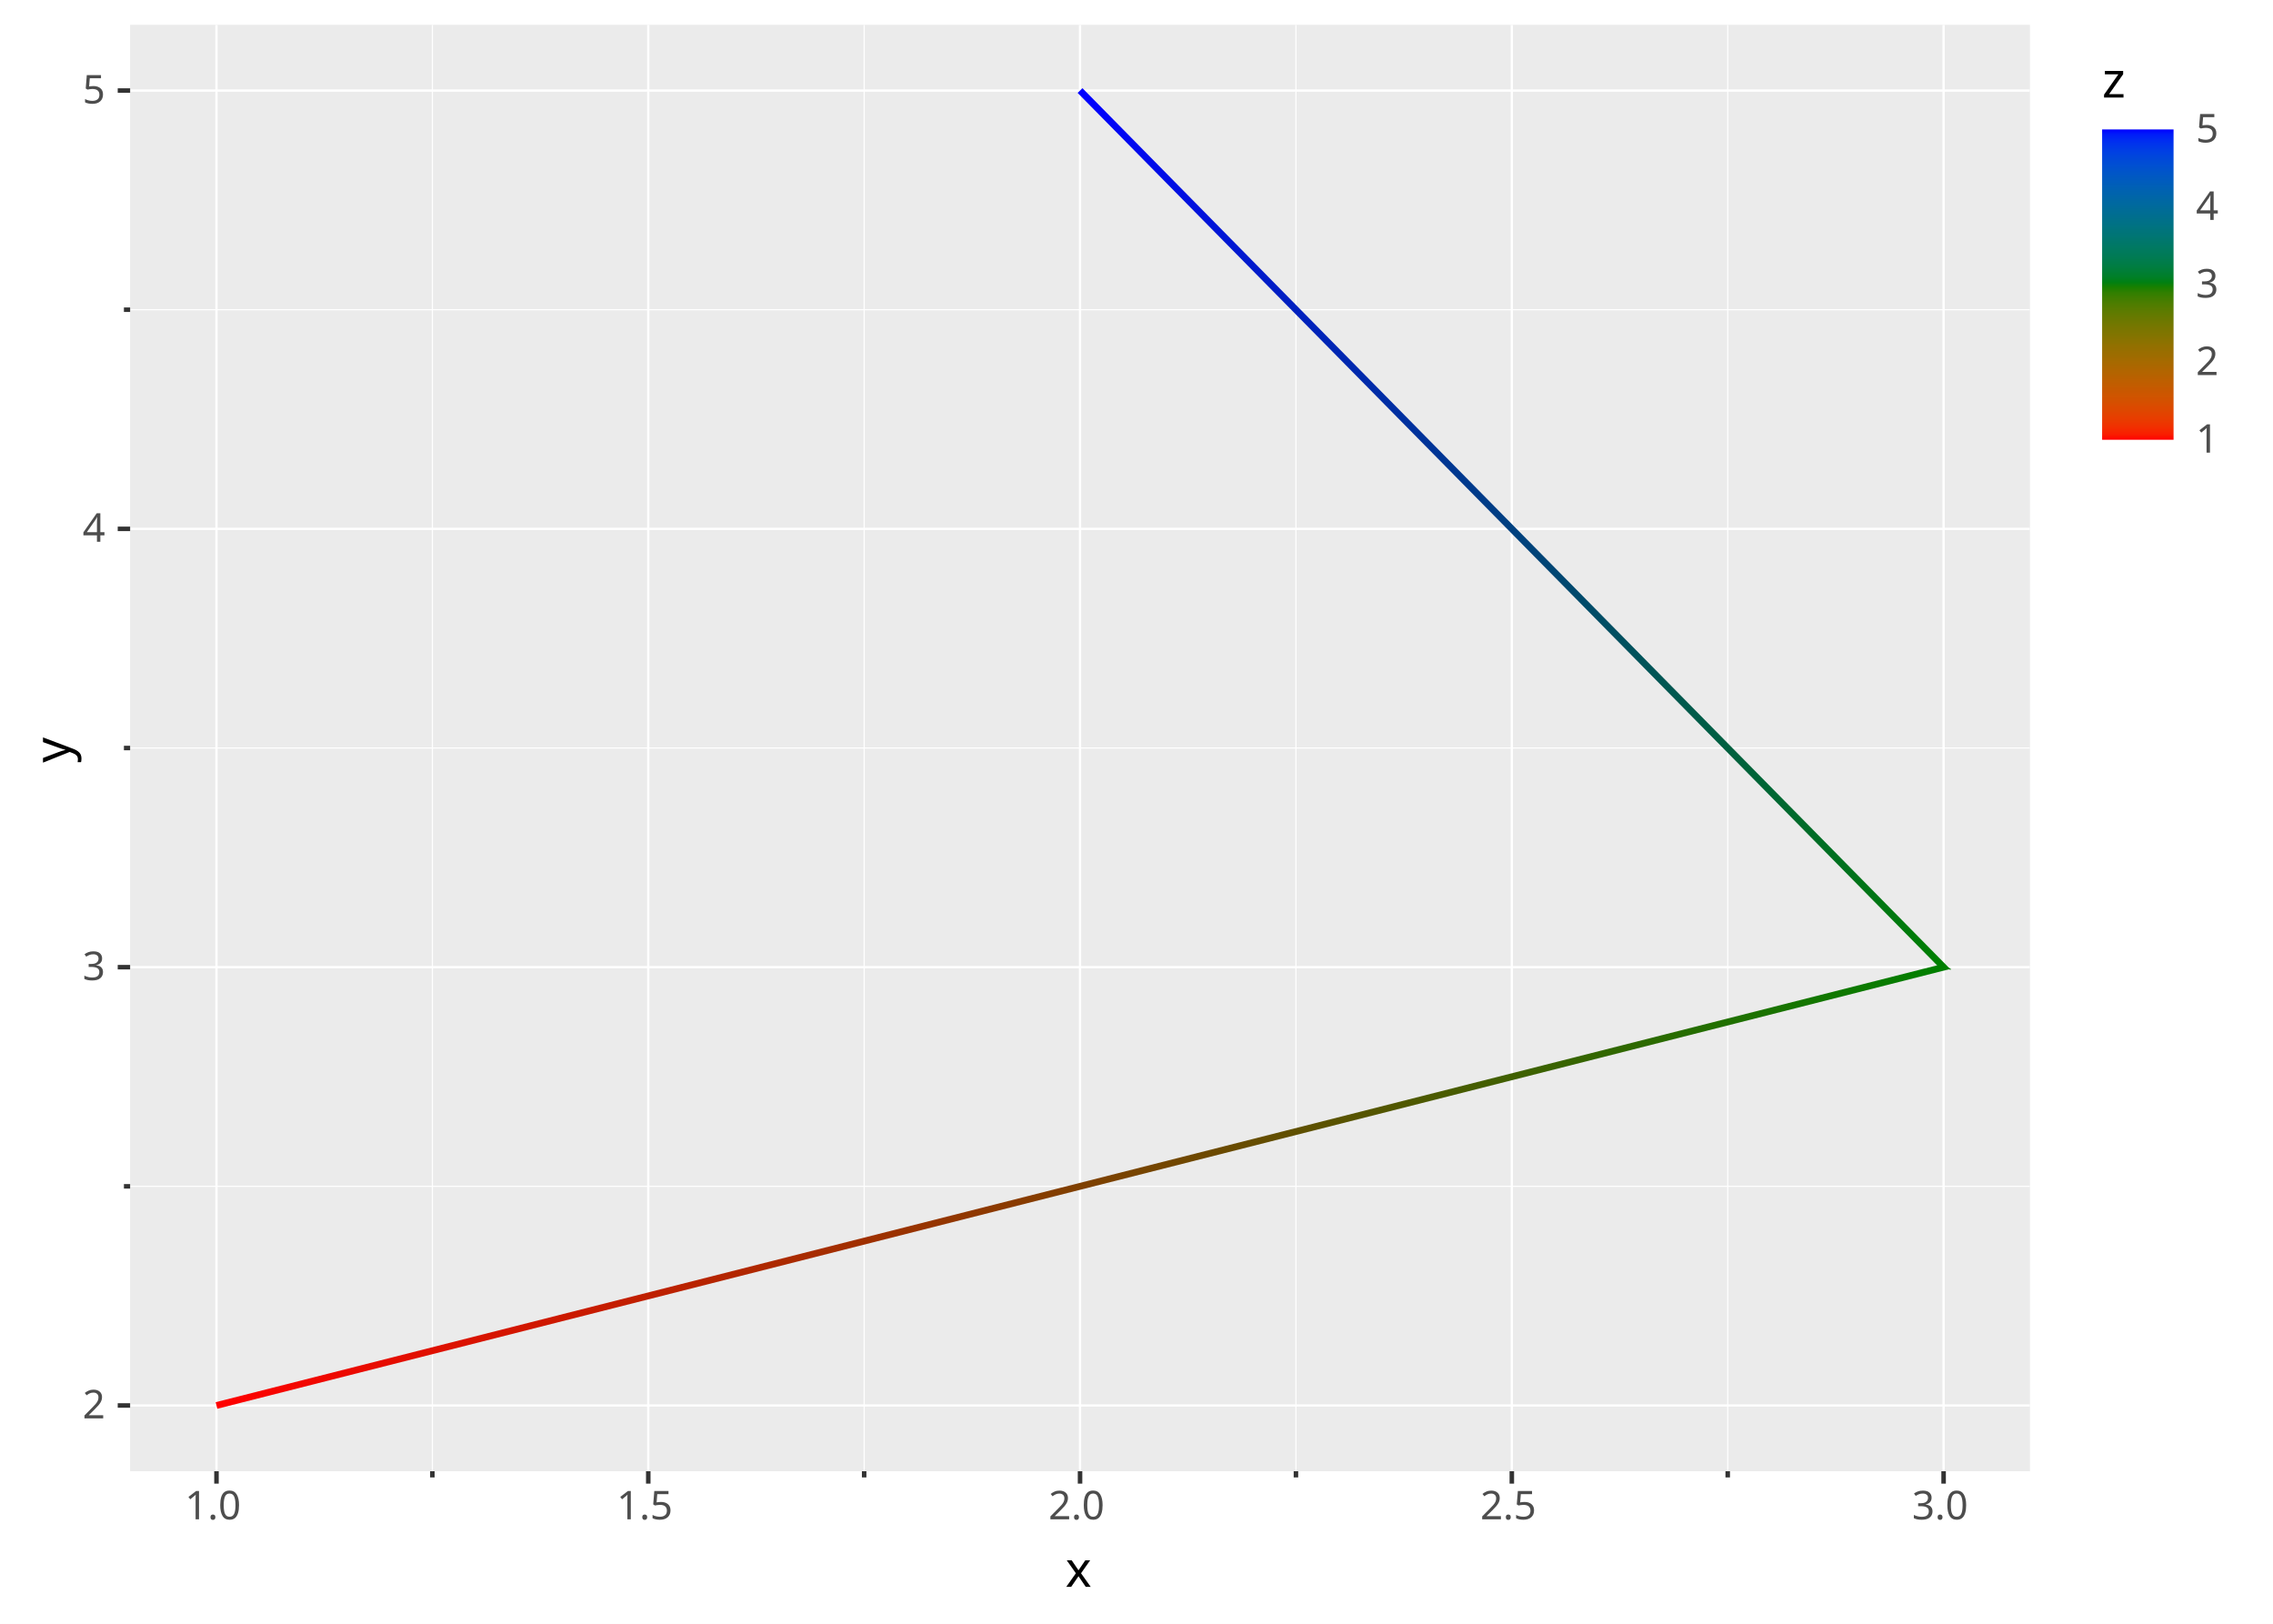
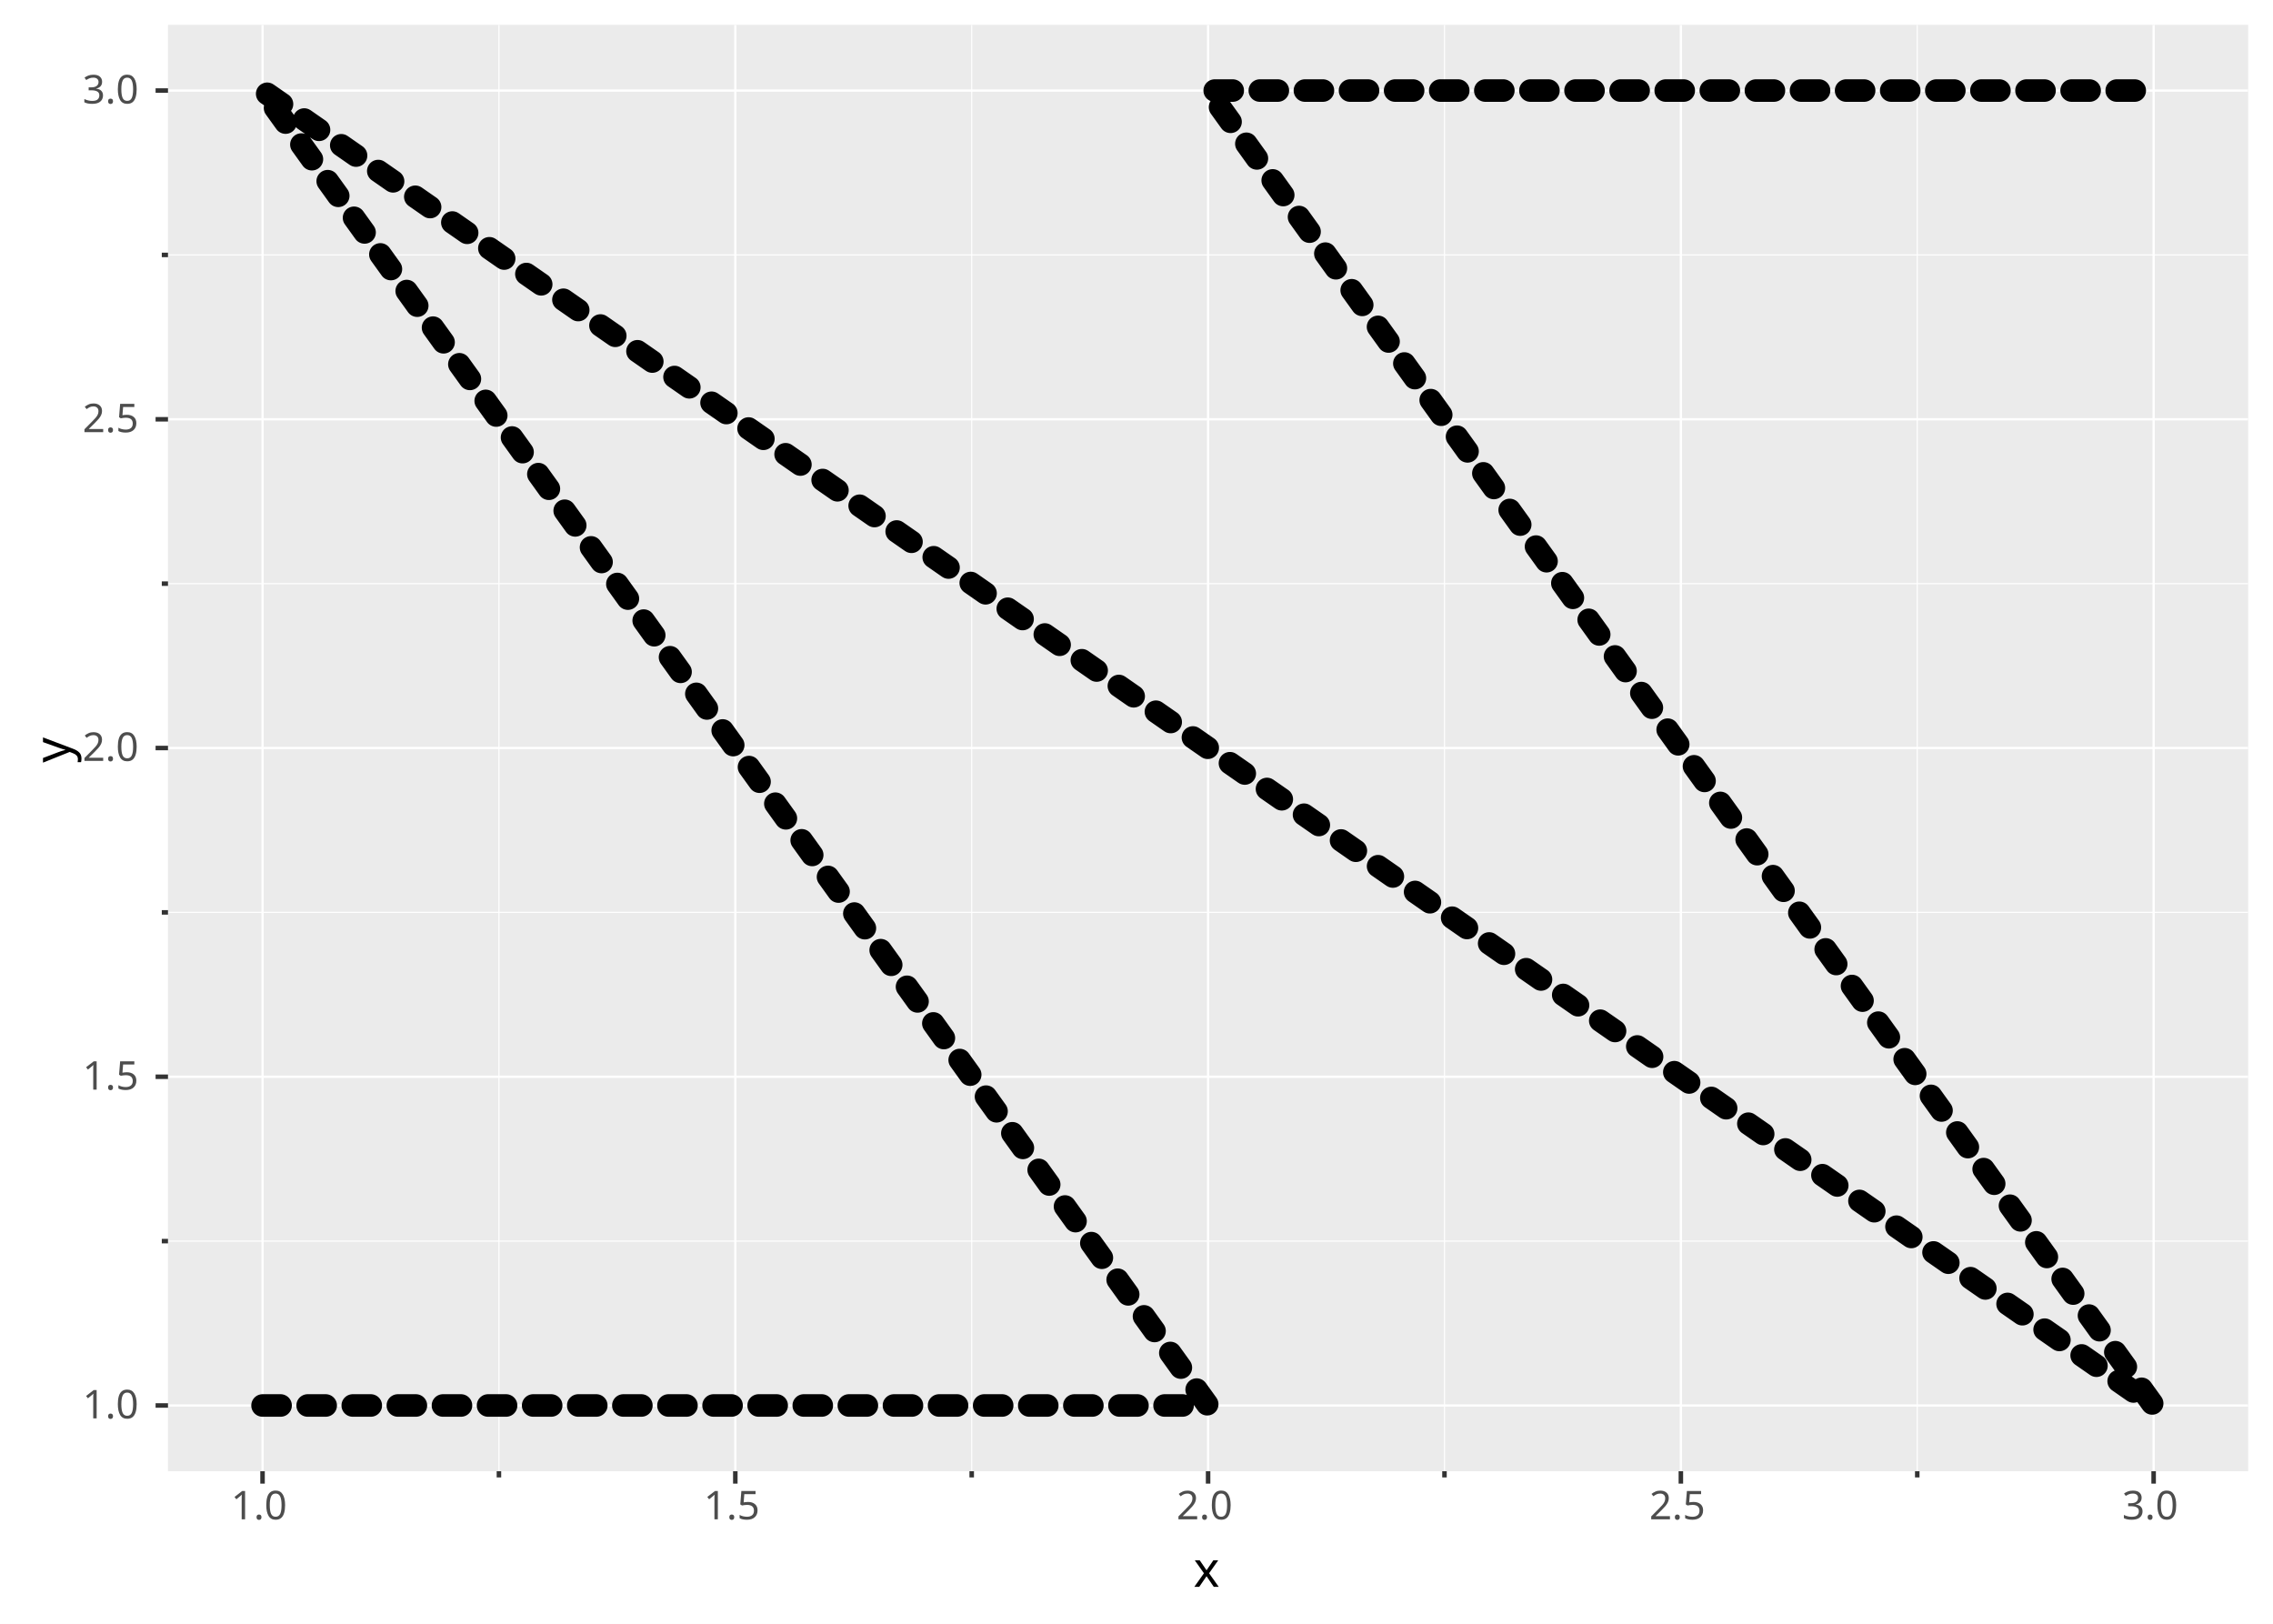
<svg xmlns="http://www.w3.org/2000/svg" width="1344" height="960" viewBox="0 0 1344 960" font-family="sans-serif" font-size="23.467" xml:space="preserve" style="isolation:isolate;white-space:pre">
  <defs>
-     <clipPath id="p92561b1c-b7d3-46c4-a239-6f5d63b1c241-c0" clipPathUnits="userSpaceOnUse">
-       <path d="M76.943 14.667L1200.296 14.667L1200.296 869.827L76.943 869.827Z" />
+     <clipPath id="p456acb67-bba2-4237-a346-c5a4482f261a-c0" clipPathUnits="userSpaceOnUse">
+       <path d="M99.332 14.667L1329.333 14.667L1329.333 869.827L99.332 869.827Z" />
    </clipPath>
-     <linearGradient id="p92561b1c-b7d3-46c4-a239-6f5d63b1c241-lg1" x1="128.004" y1="830.957" x2="1149.962" y2="571.632" gradientUnits="userSpaceOnUse">
-       <stop offset="0" stop-color="#ff0000" />
-       <stop offset="1" stop-color="#008000" />
-     </linearGradient>
-     <linearGradient id="p92561b1c-b7d3-46c4-a239-6f5d63b1c241-lg2" x1="1149.761" y1="572.351" x2="638.62" y2="53.538" gradientUnits="userSpaceOnUse">
-       <stop offset="0" stop-color="#008000" />
-       <stop offset="1" stop-color="#0000ff" />
-     </linearGradient>
-     <linearGradient id="p92561b1c-b7d3-46c4-a239-6f5d63b1c241-lg3" x1="1264.083" y1="260" x2="1264.083" y2="76.533" gradientUnits="userSpaceOnUse">
-       <stop offset="0" stop-color="#ff0000" />
-       <stop offset="0.016" stop-color="#fa1c00" />
-       <stop offset="0.032" stop-color="#f42900" />
-       <stop offset="0.048" stop-color="#ef3300" />
-       <stop offset="0.063" stop-color="#e93b00" />
-       <stop offset="0.079" stop-color="#e44100" />
-       <stop offset="0.095" stop-color="#de4700" />
-       <stop offset="0.111" stop-color="#d94c00" />
-       <stop offset="0.127" stop-color="#d35100" />
-       <stop offset="0.143" stop-color="#ce5500" />
-       <stop offset="0.159" stop-color="#c85800" />
-       <stop offset="0.175" stop-color="#c25c00" />
-       <stop offset="0.19" stop-color="#bd5f00" />
-       <stop offset="0.206" stop-color="#b76200" />
-       <stop offset="0.222" stop-color="#b16500" />
-       <stop offset="0.238" stop-color="#ab6700" />
-       <stop offset="0.254" stop-color="#a56a00" />
-       <stop offset="0.27" stop-color="#9e6c00" />
-       <stop offset="0.286" stop-color="#986e00" />
-       <stop offset="0.302" stop-color="#927000" />
-       <stop offset="0.317" stop-color="#8b7200" />
-       <stop offset="0.333" stop-color="#847400" />
-       <stop offset="0.349" stop-color="#7d7500" />
-       <stop offset="0.365" stop-color="#767700" />
-       <stop offset="0.381" stop-color="#6e7800" />
-       <stop offset="0.397" stop-color="#667900" />
-       <stop offset="0.413" stop-color="#5d7b00" />
-       <stop offset="0.429" stop-color="#547c00" />
-       <stop offset="0.444" stop-color="#497d00" />
-       <stop offset="0.46" stop-color="#3d7e00" />
-       <stop offset="0.476" stop-color="#2e7f00" />
-       <stop offset="0.492" stop-color="#188000" />
-       <stop offset="0.508" stop-color="#008013" />
-       <stop offset="0.524" stop-color="#007f27" />
-       <stop offset="0.54" stop-color="#007e34" />
-       <stop offset="0.556" stop-color="#007d3f" />
-       <stop offset="0.571" stop-color="#007c49" />
-       <stop offset="0.587" stop-color="#007b52" />
-       <stop offset="0.603" stop-color="#007a5a" />
-       <stop offset="0.619" stop-color="#007962" />
-       <stop offset="0.635" stop-color="#007769" />
-       <stop offset="0.651" stop-color="#007671" />
-       <stop offset="0.667" stop-color="#007478" />
-       <stop offset="0.683" stop-color="#00737f" />
-       <stop offset="0.698" stop-color="#007186" />
-       <stop offset="0.714" stop-color="#006f8c" />
-       <stop offset="0.73" stop-color="#006d93" />
-       <stop offset="0.746" stop-color="#006b99" />
-       <stop offset="0.762" stop-color="#0069a0" />
-       <stop offset="0.778" stop-color="#0066a6" />
-       <stop offset="0.794" stop-color="#0063ad" />
-       <stop offset="0.81" stop-color="#0061b3" />
-       <stop offset="0.825" stop-color="#005dba" />
-       <stop offset="0.841" stop-color="#005ac0" />
-       <stop offset="0.857" stop-color="#0056c6" />
-       <stop offset="0.873" stop-color="#0052cd" />
-       <stop offset="0.889" stop-color="#004ed3" />
-       <stop offset="0.905" stop-color="#0048d9" />
-       <stop offset="0.921" stop-color="#0043e0" />
-       <stop offset="0.937" stop-color="#003ce6" />
-       <stop offset="0.952" stop-color="#0034ec" />
-       <stop offset="0.968" stop-color="#002af2" />
-       <stop offset="0.984" stop-color="#001cf9" />
-       <stop offset="1" stop-color="#0000ff" />
-     </linearGradient>
  </defs>
  <rect width="1344" height="960" fill="#ffffff" />
  <path d="M0 0L1344 0L1344 960L0 960Z" fill="#ffffff" />
-   <path d="M76.943 14.667L1200.296 14.667L1200.296 869.827L76.943 869.827Z" fill="#ebebeb" />
-   <g clip-path="url(#p92561b1c-b7d3-46c4-a239-6f5d63b1c241-c0)" style="isolation:isolate">
-     <path d="M255.658 14.667L255.658 869.827" fill="none" stroke="#ffffff" stroke-width="0.667" />
-     <path d="M510.966 14.667L510.966 869.827" fill="none" stroke="#ffffff" stroke-width="0.667" />
-     <path d="M766.273 14.667L766.273 869.827" fill="none" stroke="#ffffff" stroke-width="0.667" />
-     <path d="M1021.581 14.667L1021.581 869.827" fill="none" stroke="#ffffff" stroke-width="0.667" />
-     <path d="M128.004 14.667L128.004 869.827" fill="none" stroke="#ffffff" stroke-width="1.333" />
-     <path d="M383.312 14.667L383.312 869.827" fill="none" stroke="#ffffff" stroke-width="1.333" />
-     <path d="M638.62 14.667L638.62 869.827" fill="none" stroke="#ffffff" stroke-width="1.333" />
-     <path d="M893.927 14.667L893.927 869.827" fill="none" stroke="#ffffff" stroke-width="1.333" />
-     <path d="M1149.235 14.667L1149.235 869.827" fill="none" stroke="#ffffff" stroke-width="1.333" />
-     <path d="M76.943 701.387L1200.296 701.387" fill="none" stroke="#ffffff" stroke-width="0.667" />
-     <path d="M76.943 442.247L1200.296 442.247" fill="none" stroke="#ffffff" stroke-width="0.667" />
-     <path d="M76.943 183.107L1200.296 183.107" fill="none" stroke="#ffffff" stroke-width="0.667" />
-     <path d="M76.943 830.957L1200.296 830.957" fill="none" stroke="#ffffff" stroke-width="1.333" />
-     <path d="M76.943 571.817L1200.296 571.817" fill="none" stroke="#ffffff" stroke-width="1.333" />
-     <path d="M76.943 312.677L1200.296 312.677" fill="none" stroke="#ffffff" stroke-width="1.333" />
-     <path d="M76.943 53.538L1200.296 53.538" fill="none" stroke="#ffffff" stroke-width="1.333" />
+   <path d="M99.332 14.667L1329.333 14.667L1329.333 869.827L99.332 869.827Z" fill="#ebebeb" />
+   <g clip-path="url(#p456acb67-bba2-4237-a346-c5a4482f261a-c0)" style="isolation:isolate">
+     <path d="M295.014 14.667L295.014 869.827" fill="none" stroke="#ffffff" stroke-width="0.667" />
+     <path d="M574.56 14.667L574.56 869.827" fill="none" stroke="#ffffff" stroke-width="0.667" />
+     <path d="M854.106 14.667L854.106 869.827" fill="none" stroke="#ffffff" stroke-width="0.667" />
+     <path d="M1133.651 14.667L1133.651 869.827" fill="none" stroke="#ffffff" stroke-width="0.667" />
+     <path d="M155.241 14.667L155.241 869.827" fill="none" stroke="#ffffff" stroke-width="1.333" />
+     <path d="M434.787 14.667L434.787 869.827" fill="none" stroke="#ffffff" stroke-width="1.333" />
+     <path d="M714.333 14.667L714.333 869.827" fill="none" stroke="#ffffff" stroke-width="1.333" />
+     <path d="M993.879 14.667L993.879 869.827" fill="none" stroke="#ffffff" stroke-width="1.333" />
+     <path d="M1273.424 14.667L1273.424 869.827" fill="none" stroke="#ffffff" stroke-width="1.333" />
+     <path d="M99.332 733.779L1329.333 733.779" fill="none" stroke="#ffffff" stroke-width="0.667" />
+     <path d="M99.332 539.424L1329.333 539.424" fill="none" stroke="#ffffff" stroke-width="0.667" />
+     <path d="M99.332 345.07L1329.333 345.07" fill="none" stroke="#ffffff" stroke-width="0.667" />
+     <path d="M99.332 150.715L1329.333 150.715" fill="none" stroke="#ffffff" stroke-width="0.667" />
+     <path d="M99.332 830.957L1329.333 830.957" fill="none" stroke="#ffffff" stroke-width="1.333" />
+     <path d="M99.332 636.602L1329.333 636.602" fill="none" stroke="#ffffff" stroke-width="1.333" />
+     <path d="M99.332 442.247L1329.333 442.247" fill="none" stroke="#ffffff" stroke-width="1.333" />
+     <path d="M99.332 247.892L1329.333 247.892" fill="none" stroke="#ffffff" stroke-width="1.333" />
+     <path d="M99.332 53.538L1329.333 53.538" fill="none" stroke="#ffffff" stroke-width="1.333" />
  </g>
-   <g clip-path="url(#p92561b1c-b7d3-46c4-a239-6f5d63b1c241-c0)" style="isolation:isolate">
-     <path d="M128.496 832.895L127.512 829.018L1146.09 570.552L1153.834 572.713Z" fill="url(#p92561b1c-b7d3-46c4-a239-6f5d63b1c241-lg1)" />
-     <path d="M1153.634 573.432L1145.889 571.27L637.195 54.941L640.044 52.134Z" fill="url(#p92561b1c-b7d3-46c4-a239-6f5d63b1c241-lg2)" />
+   <g clip-path="url(#p456acb67-bba2-4237-a346-c5a4482f261a-c0)" style="isolation:isolate">
+     <path d="M155.241 830.957L714.333 830.957L155.241 53.538L1273.424 830.957L714.333 53.538L1273.424 53.538" fill="none" stroke="#000000" stroke-width="13.333" stroke-linecap="round" stroke-linejoin="round" stroke-dasharray="10.667 16" />
  </g>
-   <path d="M255.658 869.827L255.658 873.494" fill="none" stroke="#333333" stroke-width="2.667" />
-   <path d="M510.966 869.827L510.966 873.494" fill="none" stroke="#333333" stroke-width="2.667" />
-   <path d="M766.273 869.827L766.273 873.494" fill="none" stroke="#333333" stroke-width="2.667" />
-   <path d="M1021.581 869.827L1021.581 873.494" fill="none" stroke="#333333" stroke-width="2.667" />
-   <path d="M128.004 869.827L128.004 877.161" fill="none" stroke="#333333" stroke-width="2.667" />
-   <path d="M383.312 869.827L383.312 877.161" fill="none" stroke="#333333" stroke-width="2.667" />
-   <text fill="#4d4d4d" transform="translate(109.344 876.275)">
+   <path d="M295.014 869.827L295.014 873.494" fill="none" stroke="#333333" stroke-width="2.667" />
+   <path d="M574.56 869.827L574.56 873.494" fill="none" stroke="#333333" stroke-width="2.667" />
+   <path d="M854.106 869.827L854.106 873.494" fill="none" stroke="#333333" stroke-width="2.667" />
+   <path d="M1133.651 869.827L1133.651 873.494" fill="none" stroke="#333333" stroke-width="2.667" />
+   <path d="M155.241 869.827L155.241 877.161" fill="none" stroke="#333333" stroke-width="2.667" />
+   <path d="M434.787 869.827L434.787 877.161" fill="none" stroke="#333333" stroke-width="2.667" />
+   <text fill="#4d4d4d" transform="translate(136.582 876.275)">
    <tspan x="0" y="22" textLength="37.32" lengthAdjust="spacingAndGlyphs">1.0</tspan>
  </text>
-   <path d="M638.62 869.827L638.62 877.161" fill="none" stroke="#333333" stroke-width="2.667" />
-   <text fill="#4d4d4d" transform="translate(364.652 876.275)">
+   <path d="M714.333 869.827L714.333 877.161" fill="none" stroke="#333333" stroke-width="2.667" />
+   <text fill="#4d4d4d" transform="translate(416.127 876.275)">
    <tspan x="0" y="22" textLength="37.32" lengthAdjust="spacingAndGlyphs">1.5</tspan>
  </text>
-   <path d="M893.927 869.827L893.927 877.161" fill="none" stroke="#333333" stroke-width="2.667" />
-   <text fill="#4d4d4d" transform="translate(619.96 876.275)">
+   <path d="M993.879 869.827L993.879 877.161" fill="none" stroke="#333333" stroke-width="2.667" />
+   <text fill="#4d4d4d" transform="translate(695.673 876.275)">
    <tspan x="0" y="22" textLength="37.32" lengthAdjust="spacingAndGlyphs">2.0</tspan>
  </text>
-   <path d="M1149.235 869.827L1149.235 877.161" fill="none" stroke="#333333" stroke-width="2.667" />
-   <text fill="#4d4d4d" transform="translate(875.267 876.275)">
+   <path d="M1273.424 869.827L1273.424 877.161" fill="none" stroke="#333333" stroke-width="2.667" />
+   <text fill="#4d4d4d" transform="translate(975.219 876.275)">
    <tspan x="0" y="22" textLength="37.32" lengthAdjust="spacingAndGlyphs">2.5</tspan>
  </text>
-   <path d="M76.943 701.387L73.276 701.387" fill="none" stroke="#333333" stroke-width="2.667" />
-   <path d="M76.943 442.247L73.276 442.247" fill="none" stroke="#333333" stroke-width="2.667" />
-   <path d="M76.943 183.107L73.276 183.107" fill="none" stroke="#333333" stroke-width="2.667" />
-   <path d="M76.943 830.957L69.609 830.957" fill="none" stroke="#333333" stroke-width="2.667" />
-   <text fill="#4d4d4d" transform="translate(1130.575 876.275)">
+   <path d="M99.332 733.779L95.666 733.779" fill="none" stroke="#333333" stroke-width="2.667" />
+   <path d="M99.332 539.424L95.666 539.424" fill="none" stroke="#333333" stroke-width="2.667" />
+   <path d="M99.332 345.07L95.666 345.07" fill="none" stroke="#333333" stroke-width="2.667" />
+   <path d="M99.332 150.715L95.666 150.715" fill="none" stroke="#333333" stroke-width="2.667" />
+   <path d="M99.332 830.957L91.999 830.957" fill="none" stroke="#333333" stroke-width="2.667" />
+   <text fill="#4d4d4d" transform="translate(1254.764 876.275)">
    <tspan x="0" y="22" textLength="37.32" lengthAdjust="spacingAndGlyphs">3.0</tspan>
  </text>
-   <path d="M76.943 571.817L69.609 571.817" fill="none" stroke="#333333" stroke-width="2.667" />
+   <path d="M99.332 636.602L91.999 636.602" fill="none" stroke="#333333" stroke-width="2.667" />
  <text fill="#4d4d4d" transform="translate(48.813 816.58)">
-     <tspan x="0" y="22" textLength="14.93" lengthAdjust="spacingAndGlyphs">2</tspan>
+     <tspan x="0" y="22" textLength="37.32" lengthAdjust="spacingAndGlyphs">1.0</tspan>
  </text>
-   <path d="M76.943 312.677L69.609 312.677" fill="none" stroke="#333333" stroke-width="2.667" />
-   <text fill="#4d4d4d" transform="translate(48.813 557.441)">
-     <tspan x="0" y="22" textLength="14.93" lengthAdjust="spacingAndGlyphs">3</tspan>
+   <path d="M99.332 442.247L91.999 442.247" fill="none" stroke="#333333" stroke-width="2.667" />
+   <text fill="#4d4d4d" transform="translate(48.813 622.226)">
+     <tspan x="0" y="22" textLength="37.32" lengthAdjust="spacingAndGlyphs">1.5</tspan>
  </text>
-   <path d="M76.943 53.538L69.609 53.538" fill="none" stroke="#333333" stroke-width="2.667" />
-   <text fill="#4d4d4d" transform="translate(48.813 298.301)">
-     <tspan x="0" y="22" textLength="14.93" lengthAdjust="spacingAndGlyphs">4</tspan>
+   <path d="M99.332 247.892L91.999 247.892" fill="none" stroke="#333333" stroke-width="2.667" />
+   <text fill="#4d4d4d" transform="translate(48.813 427.871)">
+     <tspan x="0" y="22" textLength="37.32" lengthAdjust="spacingAndGlyphs">2.0</tspan>
+   </text>
+   <path d="M99.332 53.538L91.999 53.538" fill="none" stroke="#333333" stroke-width="2.667" />
+   <text fill="#4d4d4d" transform="translate(48.813 233.516)">
+     <tspan x="0" y="22" textLength="37.32" lengthAdjust="spacingAndGlyphs">2.5</tspan>
  </text>
  <text fill="#4d4d4d" transform="translate(48.813 39.161)">
-     <tspan x="0" y="22" textLength="14.93" lengthAdjust="spacingAndGlyphs">5</tspan>
+     <tspan x="0" y="22" textLength="37.32" lengthAdjust="spacingAndGlyphs">3.0</tspan>
  </text>
-   <text font-size="29.333" fill="#000000" transform="translate(76.943 911.187)">
-     <tspan x="552.997" y="27" textLength="17.359" lengthAdjust="spacingAndGlyphs">x</tspan>
+   <text font-size="29.333" fill="#000000" transform="translate(99.332 911.187)">
+     <tspan x="606.321" y="27" textLength="17.359" lengthAdjust="spacingAndGlyphs">x</tspan>
  </text>
  <text font-size="29.333" fill="#000000" transform="matrix(0 -1 1 0 14.14 450.927)">
    <tspan x="0" y="27" textLength="17.359" lengthAdjust="spacingAndGlyphs">y</tspan>
  </text>
-   <path d="M1242.963 76.533L1285.203 76.533L1285.203 260L1242.963 260Z" fill="url(#p92561b1c-b7d3-46c4-a239-6f5d63b1c241-lg3)" />
-   <text font-size="29.333" fill="#000000" transform="translate(1242.963 30.667)">
-     <tspan x="0" y="27" textLength="15.397" lengthAdjust="spacingAndGlyphs">z</tspan>
-   </text>
-   <text fill="#4d4d4d" transform="translate(1298.403 245.624)">
-     <tspan x="0" y="22" textLength="14.93" lengthAdjust="spacingAndGlyphs">1</tspan>
-   </text>
-   <text fill="#4d4d4d" transform="translate(1298.403 199.757)">
-     <tspan x="0" y="22" textLength="14.93" lengthAdjust="spacingAndGlyphs">2</tspan>
-   </text>
-   <text fill="#4d4d4d" transform="translate(1298.403 153.89)">
-     <tspan x="0" y="22" textLength="14.93" lengthAdjust="spacingAndGlyphs">3</tspan>
-   </text>
-   <text fill="#4d4d4d" transform="translate(1298.403 108.024)">
-     <tspan x="0" y="22" textLength="14.93" lengthAdjust="spacingAndGlyphs">4</tspan>
-   </text>
-   <text fill="#4d4d4d" transform="translate(1298.403 62.157)">
-     <tspan x="0" y="22" textLength="14.93" lengthAdjust="spacingAndGlyphs">5</tspan>
-   </text>
</svg>
